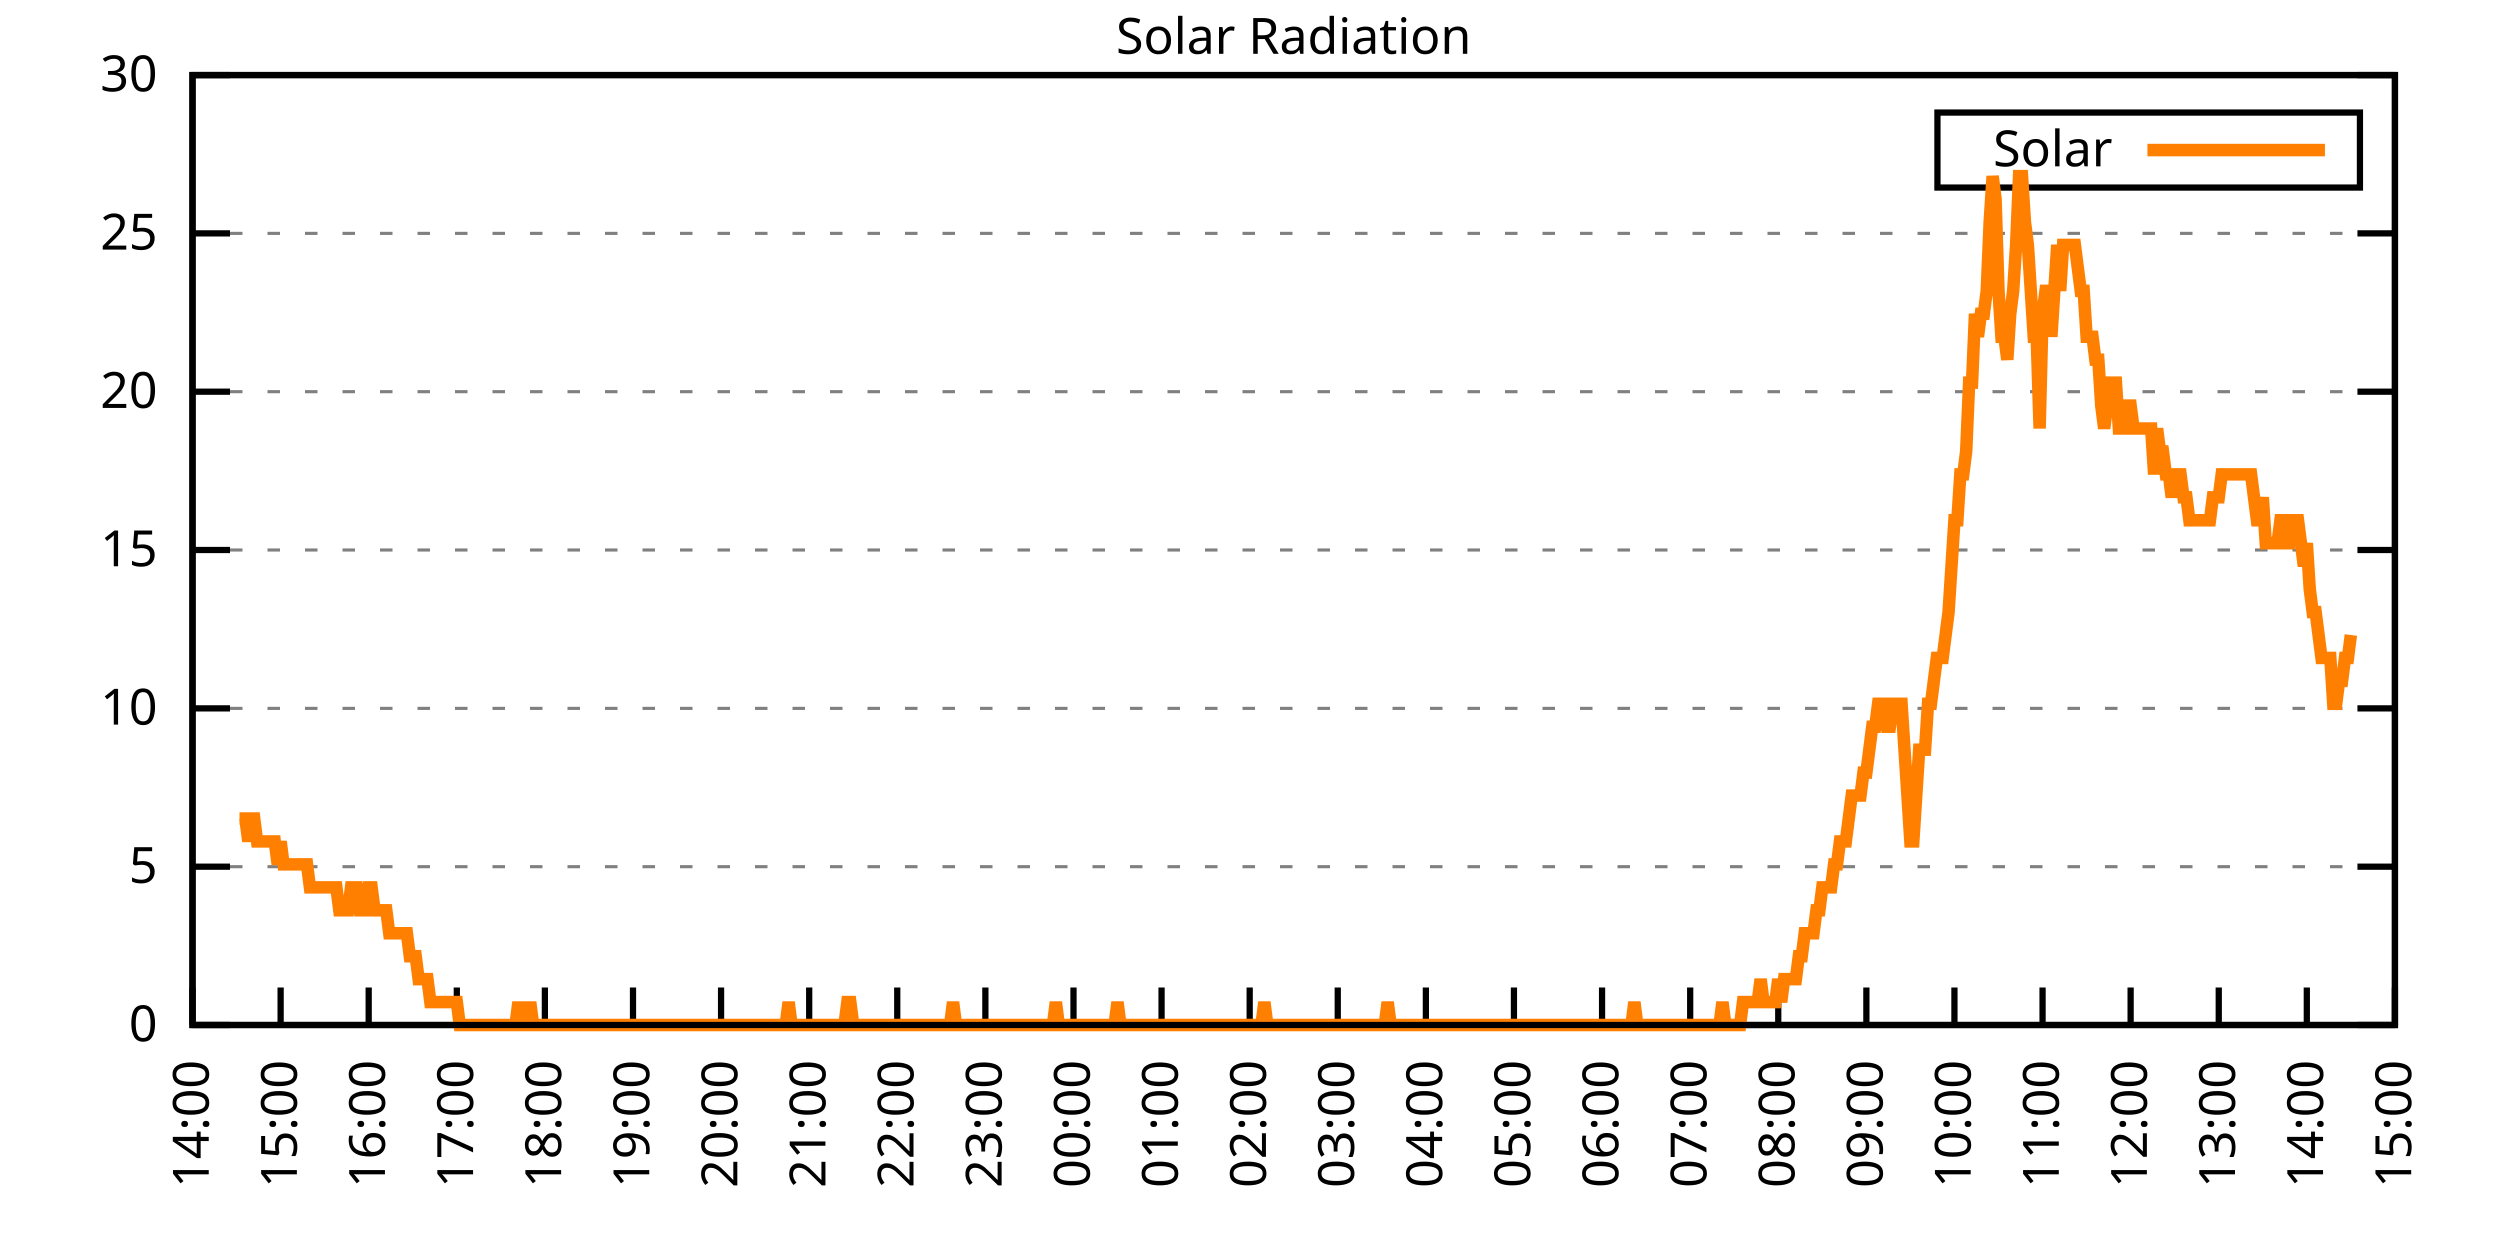
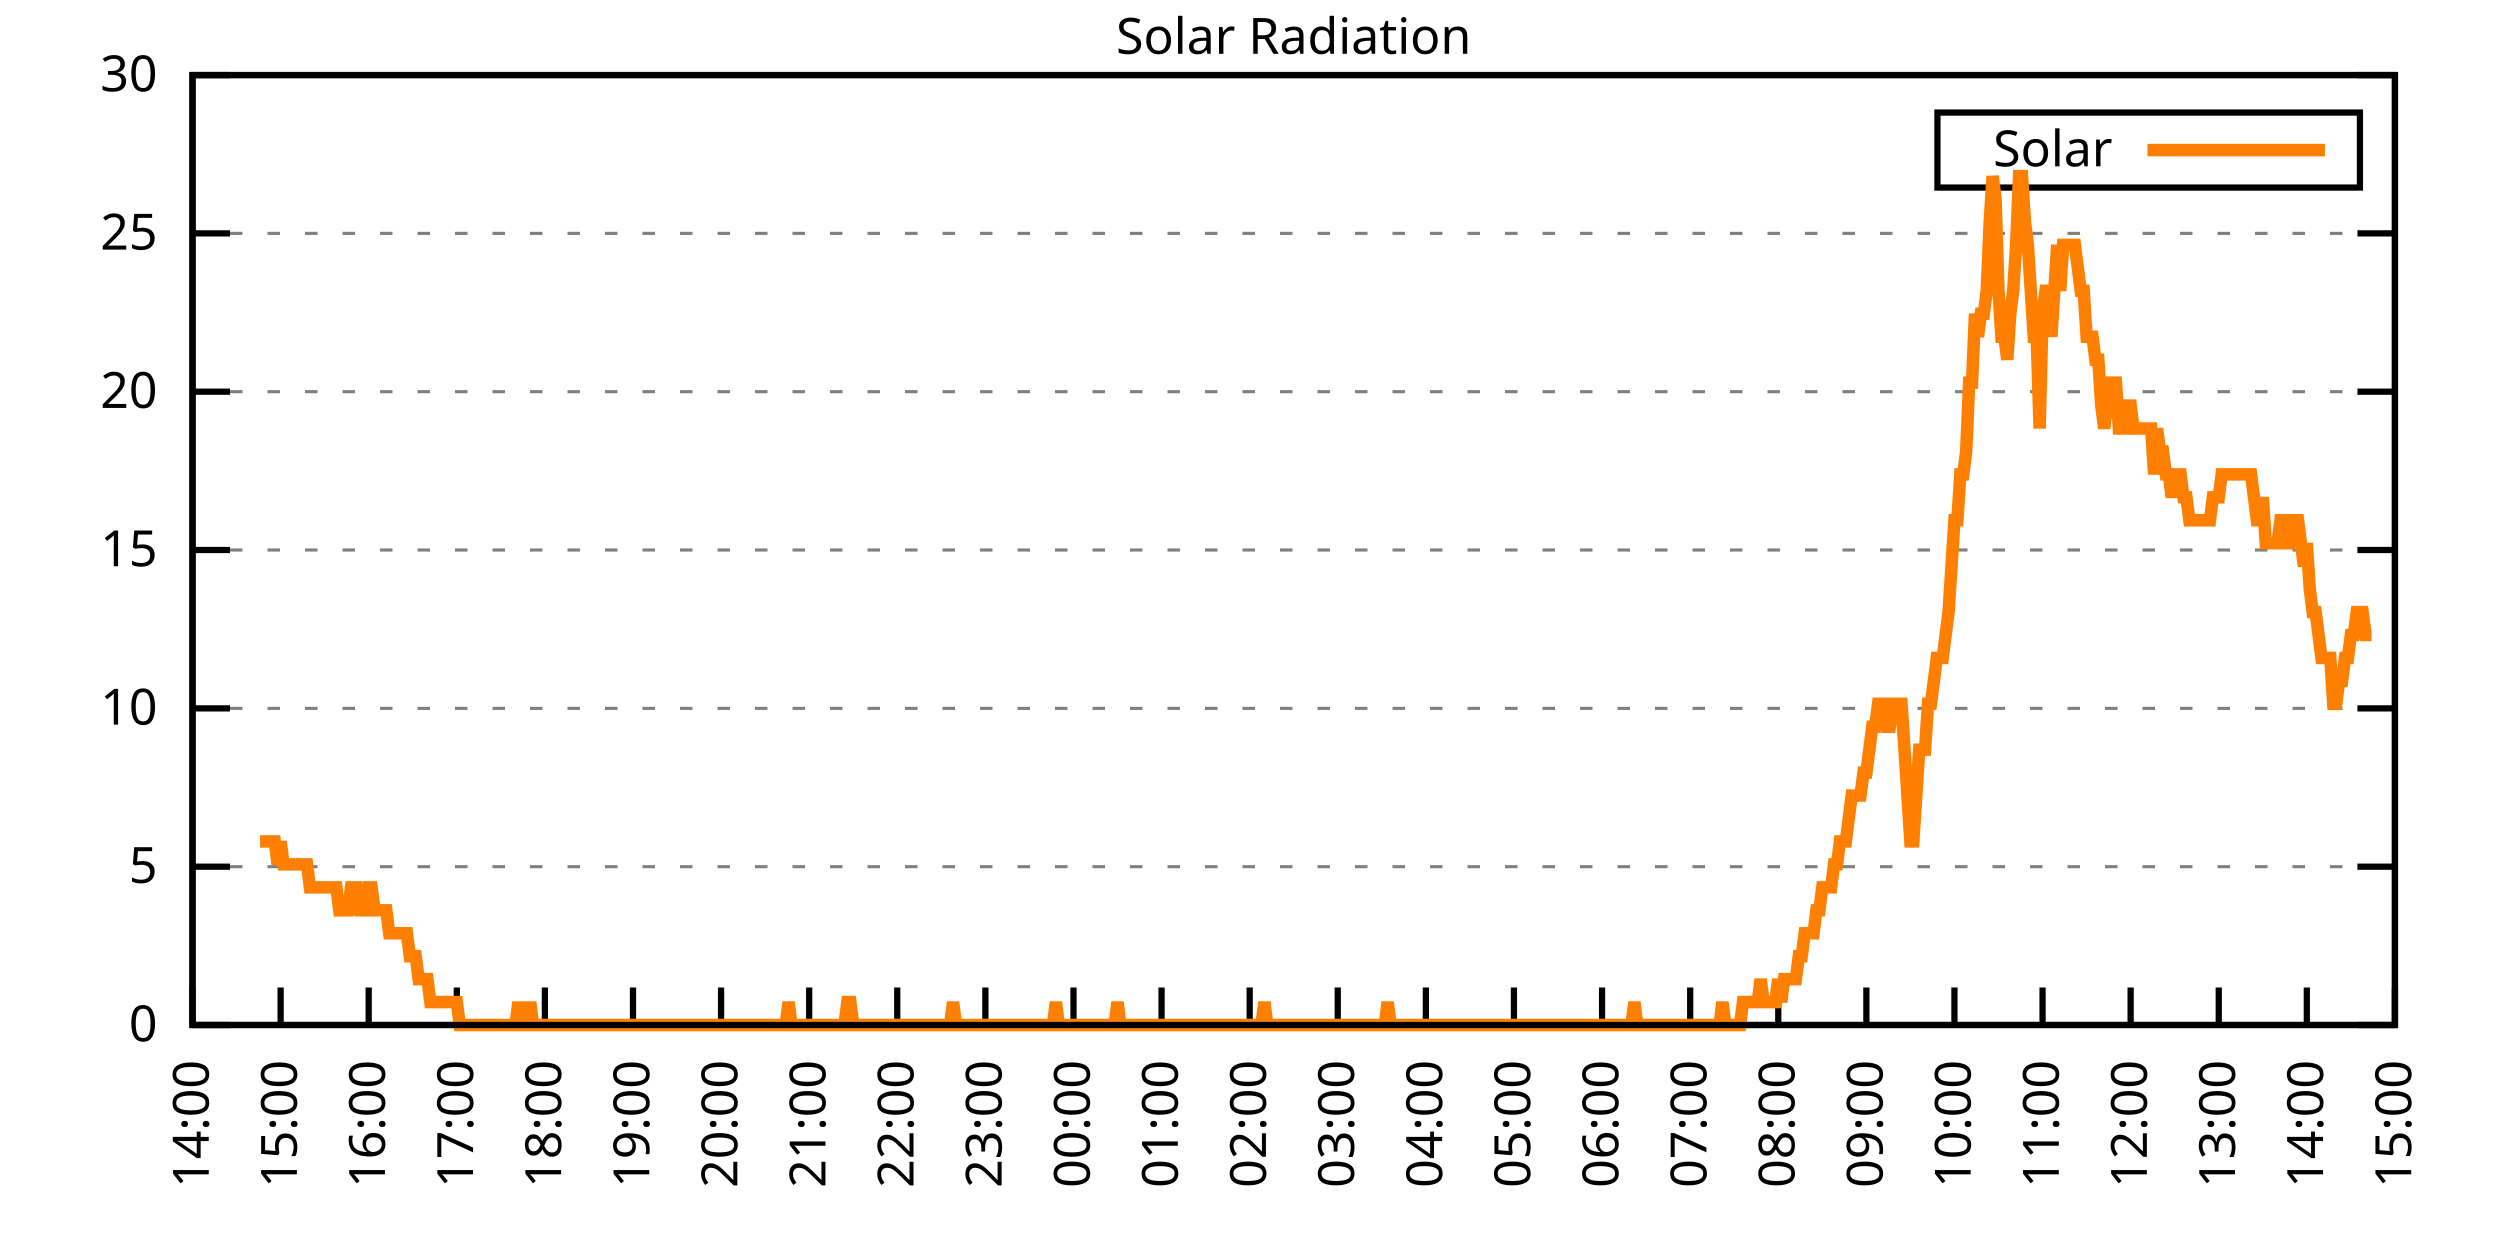
<svg xmlns="http://www.w3.org/2000/svg" xmlns:xlink="http://www.w3.org/1999/xlink" width="400" height="200" viewBox="0 0 400 200">
  <g id="gnuplot_canvas">
    <rect x="0" y="0" width="400" height="200" fill="none" />
    <defs>
      <circle id="gpDot" r="0.5" stroke-width="0.5" stroke="currentColor" />
      <path id="gpPt0" stroke-width="0.333" stroke="currentColor" d="M-1,0 h2 M0,-1 v2" />
      <path id="gpPt1" stroke-width="0.333" stroke="currentColor" d="M-1,-1 L1,1 M1,-1 L-1,1" />
      <path id="gpPt2" stroke-width="0.333" stroke="currentColor" d="M-1,0 L1,0 M0,-1 L0,1 M-1,-1 L1,1 M-1,1 L1,-1" />
      <rect id="gpPt3" stroke-width="0.333" stroke="currentColor" x="-1" y="-1" width="2" height="2" />
      <rect id="gpPt4" stroke-width="0.333" stroke="currentColor" fill="currentColor" x="-1" y="-1" width="2" height="2" />
      <circle id="gpPt5" stroke-width="0.333" stroke="currentColor" cx="0" cy="0" r="1" />
      <use xlink:href="#gpPt5" id="gpPt6" fill="currentColor" stroke="none" />
      <path id="gpPt7" stroke-width="0.333" stroke="currentColor" d="M0,-1.33 L-1.33,0.67 L1.33,0.67 z" />
      <use xlink:href="#gpPt7" id="gpPt8" fill="currentColor" stroke="none" />
      <use xlink:href="#gpPt7" id="gpPt9" stroke="currentColor" transform="rotate(180)" />
      <use xlink:href="#gpPt9" id="gpPt10" fill="currentColor" stroke="none" />
      <use xlink:href="#gpPt3" id="gpPt11" stroke="currentColor" transform="rotate(45)" />
      <use xlink:href="#gpPt11" id="gpPt12" fill="currentColor" stroke="none" />
      <path id="gpPt13" stroke-width="0.333" stroke="currentColor" d="M0,1.330 L1.265,0.411 L0.782,-1.067 L-0.782,-1.076 L-1.265,0.411 z" />
      <use xlink:href="#gpPt13" id="gpPt14" fill="currentColor" stroke="none" />
      <filter id="textbox" filterUnits="objectBoundingBox" x="0" y="0" height="1" width="1">
        <feFlood flood-color="white" flood-opacity="1" result="bgnd" />
        <feComposite in="SourceGraphic" in2="bgnd" operator="atop" />
      </filter>
      <filter id="greybox" filterUnits="objectBoundingBox" x="0" y="0" height="1" width="1">
        <feFlood flood-color="lightgrey" flood-opacity="1" result="grey" />
        <feComposite in="SourceGraphic" in2="grey" operator="atop" />
      </filter>
    </defs>
    <g fill="none" color="white" stroke="currentColor" stroke-width="1.00" stroke-linecap="butt" stroke-linejoin="miter">
</g>
    <g fill="none" color="black" stroke="currentColor" stroke-width="1.00" stroke-linecap="butt" stroke-linejoin="miter">
      <g stroke="none" shape-rendering="crispEdges">
        <polygon fill="rgb(255, 255, 255)" points="30.80,164.00 383.18,164.00 383.18,12.02 30.80,12.02 " />
      </g>
    </g>
    <g fill="none" color="black" stroke="currentColor" stroke-width="1.00" stroke-linecap="butt" stroke-linejoin="miter">
</g>
    <g fill="none" color="black" stroke="black" stroke-width="0.50" stroke-linecap="butt" stroke-linejoin="miter">
</g>
    <g fill="none" color="gray" stroke="currentColor" stroke-width="0.50" stroke-linecap="butt" stroke-linejoin="miter">
      <path stroke="gray" stroke-dasharray="2,4" class="gridline" d="M30.80,164.00 L383.19,164.00  " />
    </g>
    <g fill="none" color="gray" stroke="gray" stroke-width="1.00" stroke-linecap="butt" stroke-linejoin="miter">
</g>
    <g fill="none" color="black" stroke="currentColor" stroke-width="1.00" stroke-linecap="butt" stroke-linejoin="miter">
      <path stroke="black" d="M30.80,164.00 L36.80,164.00 M383.19,164.00 L377.19,164.00  " />
      <g transform="translate(25.20,166.60)" stroke="none" fill="black" font-family="Sans" font-size="8.00" text-anchor="end">
        <text>
          <tspan font-family="Sans"> 0</tspan>
        </text>
      </g>
    </g>
    <g fill="none" color="black" stroke="currentColor" stroke-width="1.00" stroke-linecap="butt" stroke-linejoin="miter">
</g>
    <g fill="none" color="black" stroke="black" stroke-width="0.50" stroke-linecap="butt" stroke-linejoin="miter">
</g>
    <g fill="none" color="gray" stroke="currentColor" stroke-width="0.50" stroke-linecap="butt" stroke-linejoin="miter">
      <path stroke="gray" stroke-dasharray="2,4" class="gridline" d="M30.80,138.67 L383.19,138.67  " />
    </g>
    <g fill="none" color="gray" stroke="gray" stroke-width="1.00" stroke-linecap="butt" stroke-linejoin="miter">
</g>
    <g fill="none" color="black" stroke="currentColor" stroke-width="1.00" stroke-linecap="butt" stroke-linejoin="miter">
      <path stroke="black" d="M30.80,138.67 L36.80,138.67 M383.19,138.67 L377.19,138.67  " />
      <g transform="translate(25.20,141.27)" stroke="none" fill="black" font-family="Sans" font-size="8.00" text-anchor="end">
        <text>
          <tspan font-family="Sans"> 5</tspan>
        </text>
      </g>
    </g>
    <g fill="none" color="black" stroke="currentColor" stroke-width="1.00" stroke-linecap="butt" stroke-linejoin="miter">
</g>
    <g fill="none" color="black" stroke="black" stroke-width="0.50" stroke-linecap="butt" stroke-linejoin="miter">
</g>
    <g fill="none" color="gray" stroke="currentColor" stroke-width="0.50" stroke-linecap="butt" stroke-linejoin="miter">
      <path stroke="gray" stroke-dasharray="2,4" class="gridline" d="M30.80,113.34 L383.19,113.34  " />
    </g>
    <g fill="none" color="gray" stroke="gray" stroke-width="1.00" stroke-linecap="butt" stroke-linejoin="miter">
</g>
    <g fill="none" color="black" stroke="currentColor" stroke-width="1.00" stroke-linecap="butt" stroke-linejoin="miter">
      <path stroke="black" d="M30.80,113.34 L36.80,113.34 M383.19,113.34 L377.19,113.34  " />
      <g transform="translate(25.20,115.94)" stroke="none" fill="black" font-family="Sans" font-size="8.00" text-anchor="end">
        <text>
          <tspan font-family="Sans"> 10</tspan>
        </text>
      </g>
    </g>
    <g fill="none" color="black" stroke="currentColor" stroke-width="1.00" stroke-linecap="butt" stroke-linejoin="miter">
</g>
    <g fill="none" color="black" stroke="black" stroke-width="0.50" stroke-linecap="butt" stroke-linejoin="miter">
</g>
    <g fill="none" color="gray" stroke="currentColor" stroke-width="0.50" stroke-linecap="butt" stroke-linejoin="miter">
      <path stroke="gray" stroke-dasharray="2,4" class="gridline" d="M30.80,88.00 L383.19,88.00  " />
    </g>
    <g fill="none" color="gray" stroke="gray" stroke-width="1.00" stroke-linecap="butt" stroke-linejoin="miter">
</g>
    <g fill="none" color="black" stroke="currentColor" stroke-width="1.00" stroke-linecap="butt" stroke-linejoin="miter">
      <path stroke="black" d="M30.80,88.00 L36.80,88.00 M383.19,88.00 L377.19,88.00  " />
      <g transform="translate(25.20,90.60)" stroke="none" fill="black" font-family="Sans" font-size="8.00" text-anchor="end">
        <text>
          <tspan font-family="Sans"> 15</tspan>
        </text>
      </g>
    </g>
    <g fill="none" color="black" stroke="currentColor" stroke-width="1.00" stroke-linecap="butt" stroke-linejoin="miter">
</g>
    <g fill="none" color="black" stroke="black" stroke-width="0.50" stroke-linecap="butt" stroke-linejoin="miter">
</g>
    <g fill="none" color="gray" stroke="currentColor" stroke-width="0.50" stroke-linecap="butt" stroke-linejoin="miter">
      <path stroke="gray" stroke-dasharray="2,4" class="gridline" d="M30.80,62.67 L383.19,62.67  " />
    </g>
    <g fill="none" color="gray" stroke="gray" stroke-width="1.00" stroke-linecap="butt" stroke-linejoin="miter">
</g>
    <g fill="none" color="black" stroke="currentColor" stroke-width="1.00" stroke-linecap="butt" stroke-linejoin="miter">
      <path stroke="black" d="M30.80,62.67 L36.80,62.67 M383.19,62.67 L377.19,62.67  " />
      <g transform="translate(25.20,65.27)" stroke="none" fill="black" font-family="Sans" font-size="8.00" text-anchor="end">
        <text>
          <tspan font-family="Sans"> 20</tspan>
        </text>
      </g>
    </g>
    <g fill="none" color="black" stroke="currentColor" stroke-width="1.00" stroke-linecap="butt" stroke-linejoin="miter">
</g>
    <g fill="none" color="black" stroke="black" stroke-width="0.50" stroke-linecap="butt" stroke-linejoin="miter">
</g>
    <g fill="none" color="gray" stroke="currentColor" stroke-width="0.50" stroke-linecap="butt" stroke-linejoin="miter">
      <path stroke="gray" stroke-dasharray="2,4" class="gridline" d="M30.80,37.34 L383.19,37.34  " />
    </g>
    <g fill="none" color="gray" stroke="gray" stroke-width="1.00" stroke-linecap="butt" stroke-linejoin="miter">
</g>
    <g fill="none" color="black" stroke="currentColor" stroke-width="1.00" stroke-linecap="butt" stroke-linejoin="miter">
      <path stroke="black" d="M30.80,37.34 L36.80,37.34 M383.19,37.34 L377.19,37.34  " />
      <g transform="translate(25.20,39.94)" stroke="none" fill="black" font-family="Sans" font-size="8.00" text-anchor="end">
        <text>
          <tspan font-family="Sans"> 25</tspan>
        </text>
      </g>
    </g>
    <g fill="none" color="black" stroke="currentColor" stroke-width="1.00" stroke-linecap="butt" stroke-linejoin="miter">
</g>
    <g fill="none" color="black" stroke="black" stroke-width="0.50" stroke-linecap="butt" stroke-linejoin="miter">
</g>
    <g fill="none" color="gray" stroke="currentColor" stroke-width="0.50" stroke-linecap="butt" stroke-linejoin="miter">
      <path stroke="gray" stroke-dasharray="2,4" class="gridline" d="M30.80,12.01 L383.19,12.01  " />
    </g>
    <g fill="none" color="gray" stroke="gray" stroke-width="1.00" stroke-linecap="butt" stroke-linejoin="miter">
</g>
    <g fill="none" color="black" stroke="currentColor" stroke-width="1.00" stroke-linecap="butt" stroke-linejoin="miter">
      <path stroke="black" d="M30.80,12.01 L36.80,12.01 M383.19,12.01 L377.19,12.01  " />
      <g transform="translate(25.20,14.61)" stroke="none" fill="black" font-family="Sans" font-size="8.00" text-anchor="end">
        <text>
          <tspan font-family="Sans"> 30</tspan>
        </text>
      </g>
    </g>
    <g fill="none" color="black" stroke="currentColor" stroke-width="1.00" stroke-linecap="butt" stroke-linejoin="miter">
      <path stroke="black" d="M30.80,164.00 L30.80,158.00  " />
      <g transform="translate(33.40,169.60) rotate(270.00)" stroke="none" fill="black" font-family="Sans" font-size="8.00" text-anchor="end">
        <text>
          <tspan font-family="Sans">14:00</tspan>
        </text>
      </g>
    </g>
    <g fill="none" color="black" stroke="currentColor" stroke-width="1.00" stroke-linecap="butt" stroke-linejoin="miter">
      <path stroke="black" d="M44.90,164.00 L44.90,158.00  " />
      <g transform="translate(47.50,169.60) rotate(270.00)" stroke="none" fill="black" font-family="Sans" font-size="8.00" text-anchor="end">
        <text>
          <tspan font-family="Sans">15:00</tspan>
        </text>
      </g>
    </g>
    <g fill="none" color="black" stroke="currentColor" stroke-width="1.00" stroke-linecap="butt" stroke-linejoin="miter">
      <path stroke="black" d="M58.99,164.00 L58.99,158.00  " />
      <g transform="translate(61.59,169.60) rotate(270.00)" stroke="none" fill="black" font-family="Sans" font-size="8.00" text-anchor="end">
        <text>
          <tspan font-family="Sans">16:00</tspan>
        </text>
      </g>
    </g>
    <g fill="none" color="black" stroke="currentColor" stroke-width="1.00" stroke-linecap="butt" stroke-linejoin="miter">
      <path stroke="black" d="M73.09,164.00 L73.09,158.00  " />
      <g transform="translate(75.69,169.60) rotate(270.00)" stroke="none" fill="black" font-family="Sans" font-size="8.00" text-anchor="end">
        <text>
          <tspan font-family="Sans">17:00</tspan>
        </text>
      </g>
    </g>
    <g fill="none" color="black" stroke="currentColor" stroke-width="1.00" stroke-linecap="butt" stroke-linejoin="miter">
      <path stroke="black" d="M87.18,164.00 L87.18,158.00  " />
      <g transform="translate(89.78,169.60) rotate(270.00)" stroke="none" fill="black" font-family="Sans" font-size="8.00" text-anchor="end">
        <text>
          <tspan font-family="Sans">18:00</tspan>
        </text>
      </g>
    </g>
    <g fill="none" color="black" stroke="currentColor" stroke-width="1.00" stroke-linecap="butt" stroke-linejoin="miter">
      <path stroke="black" d="M101.28,164.00 L101.28,158.00  " />
      <g transform="translate(103.88,169.60) rotate(270.00)" stroke="none" fill="black" font-family="Sans" font-size="8.00" text-anchor="end">
        <text>
          <tspan font-family="Sans">19:00</tspan>
        </text>
      </g>
    </g>
    <g fill="none" color="black" stroke="currentColor" stroke-width="1.00" stroke-linecap="butt" stroke-linejoin="miter">
      <path stroke="black" d="M115.37,164.00 L115.37,158.00  " />
      <g transform="translate(117.97,169.60) rotate(270.00)" stroke="none" fill="black" font-family="Sans" font-size="8.00" text-anchor="end">
        <text>
          <tspan font-family="Sans">20:00</tspan>
        </text>
      </g>
    </g>
    <g fill="none" color="black" stroke="currentColor" stroke-width="1.00" stroke-linecap="butt" stroke-linejoin="miter">
      <path stroke="black" d="M129.47,164.00 L129.47,158.00  " />
      <g transform="translate(132.07,169.60) rotate(270.00)" stroke="none" fill="black" font-family="Sans" font-size="8.00" text-anchor="end">
        <text>
          <tspan font-family="Sans">21:00</tspan>
        </text>
      </g>
    </g>
    <g fill="none" color="black" stroke="currentColor" stroke-width="1.00" stroke-linecap="butt" stroke-linejoin="miter">
      <path stroke="black" d="M143.56,164.00 L143.56,158.00  " />
      <g transform="translate(146.16,169.60) rotate(270.00)" stroke="none" fill="black" font-family="Sans" font-size="8.00" text-anchor="end">
        <text>
          <tspan font-family="Sans">22:00</tspan>
        </text>
      </g>
    </g>
    <g fill="none" color="black" stroke="currentColor" stroke-width="1.00" stroke-linecap="butt" stroke-linejoin="miter">
      <path stroke="black" d="M157.66,164.00 L157.66,158.00  " />
      <g transform="translate(160.26,169.60) rotate(270.00)" stroke="none" fill="black" font-family="Sans" font-size="8.00" text-anchor="end">
        <text>
          <tspan font-family="Sans">23:00</tspan>
        </text>
      </g>
    </g>
    <g fill="none" color="black" stroke="currentColor" stroke-width="1.00" stroke-linecap="butt" stroke-linejoin="miter">
      <path stroke="black" d="M171.76,164.00 L171.76,158.00  " />
      <g transform="translate(174.36,169.60) rotate(270.00)" stroke="none" fill="black" font-family="Sans" font-size="8.00" text-anchor="end">
        <text>
          <tspan font-family="Sans">00:00</tspan>
        </text>
      </g>
    </g>
    <g fill="none" color="black" stroke="currentColor" stroke-width="1.00" stroke-linecap="butt" stroke-linejoin="miter">
      <path stroke="black" d="M185.85,164.00 L185.85,158.00  " />
      <g transform="translate(188.45,169.60) rotate(270.00)" stroke="none" fill="black" font-family="Sans" font-size="8.00" text-anchor="end">
        <text>
          <tspan font-family="Sans">01:00</tspan>
        </text>
      </g>
    </g>
    <g fill="none" color="black" stroke="currentColor" stroke-width="1.00" stroke-linecap="butt" stroke-linejoin="miter">
      <path stroke="black" d="M199.95,164.00 L199.95,158.00  " />
      <g transform="translate(202.55,169.60) rotate(270.00)" stroke="none" fill="black" font-family="Sans" font-size="8.00" text-anchor="end">
        <text>
          <tspan font-family="Sans">02:00</tspan>
        </text>
      </g>
    </g>
    <g fill="none" color="black" stroke="currentColor" stroke-width="1.00" stroke-linecap="butt" stroke-linejoin="miter">
      <path stroke="black" d="M214.04,164.00 L214.04,158.00  " />
      <g transform="translate(216.64,169.60) rotate(270.00)" stroke="none" fill="black" font-family="Sans" font-size="8.00" text-anchor="end">
        <text>
          <tspan font-family="Sans">03:00</tspan>
        </text>
      </g>
    </g>
    <g fill="none" color="black" stroke="currentColor" stroke-width="1.00" stroke-linecap="butt" stroke-linejoin="miter">
      <path stroke="black" d="M228.14,164.00 L228.14,158.00  " />
      <g transform="translate(230.74,169.60) rotate(270.00)" stroke="none" fill="black" font-family="Sans" font-size="8.00" text-anchor="end">
        <text>
          <tspan font-family="Sans">04:00</tspan>
        </text>
      </g>
    </g>
    <g fill="none" color="black" stroke="currentColor" stroke-width="1.00" stroke-linecap="butt" stroke-linejoin="miter">
      <path stroke="black" d="M242.23,164.00 L242.23,158.00  " />
      <g transform="translate(244.83,169.60) rotate(270.00)" stroke="none" fill="black" font-family="Sans" font-size="8.00" text-anchor="end">
        <text>
          <tspan font-family="Sans">05:00</tspan>
        </text>
      </g>
    </g>
    <g fill="none" color="black" stroke="currentColor" stroke-width="1.00" stroke-linecap="butt" stroke-linejoin="miter">
      <path stroke="black" d="M256.33,164.00 L256.33,158.00  " />
      <g transform="translate(258.93,169.60) rotate(270.00)" stroke="none" fill="black" font-family="Sans" font-size="8.00" text-anchor="end">
        <text>
          <tspan font-family="Sans">06:00</tspan>
        </text>
      </g>
    </g>
    <g fill="none" color="black" stroke="currentColor" stroke-width="1.00" stroke-linecap="butt" stroke-linejoin="miter">
      <path stroke="black" d="M270.43,164.00 L270.43,158.00  " />
      <g transform="translate(273.03,169.60) rotate(270.00)" stroke="none" fill="black" font-family="Sans" font-size="8.00" text-anchor="end">
        <text>
          <tspan font-family="Sans">07:00</tspan>
        </text>
      </g>
    </g>
    <g fill="none" color="black" stroke="currentColor" stroke-width="1.00" stroke-linecap="butt" stroke-linejoin="miter">
      <path stroke="black" d="M284.52,164.00 L284.52,158.00  " />
      <g transform="translate(287.12,169.60) rotate(270.00)" stroke="none" fill="black" font-family="Sans" font-size="8.00" text-anchor="end">
        <text>
          <tspan font-family="Sans">08:00</tspan>
        </text>
      </g>
    </g>
    <g fill="none" color="black" stroke="currentColor" stroke-width="1.00" stroke-linecap="butt" stroke-linejoin="miter">
      <path stroke="black" d="M298.62,164.00 L298.62,158.00  " />
      <g transform="translate(301.22,169.60) rotate(270.00)" stroke="none" fill="black" font-family="Sans" font-size="8.00" text-anchor="end">
        <text>
          <tspan font-family="Sans">09:00</tspan>
        </text>
      </g>
    </g>
    <g fill="none" color="black" stroke="currentColor" stroke-width="1.00" stroke-linecap="butt" stroke-linejoin="miter">
      <path stroke="black" d="M312.71,164.00 L312.71,158.00  " />
      <g transform="translate(315.31,169.60) rotate(270.00)" stroke="none" fill="black" font-family="Sans" font-size="8.00" text-anchor="end">
        <text>
          <tspan font-family="Sans">10:00</tspan>
        </text>
      </g>
    </g>
    <g fill="none" color="black" stroke="currentColor" stroke-width="1.00" stroke-linecap="butt" stroke-linejoin="miter">
      <path stroke="black" d="M326.81,164.00 L326.81,158.00  " />
      <g transform="translate(329.41,169.60) rotate(270.00)" stroke="none" fill="black" font-family="Sans" font-size="8.00" text-anchor="end">
        <text>
          <tspan font-family="Sans">11:00</tspan>
        </text>
      </g>
    </g>
    <g fill="none" color="black" stroke="currentColor" stroke-width="1.00" stroke-linecap="butt" stroke-linejoin="miter">
      <path stroke="black" d="M340.90,164.00 L340.90,158.00  " />
      <g transform="translate(343.50,169.60) rotate(270.00)" stroke="none" fill="black" font-family="Sans" font-size="8.00" text-anchor="end">
        <text>
          <tspan font-family="Sans">12:00</tspan>
        </text>
      </g>
    </g>
    <g fill="none" color="black" stroke="currentColor" stroke-width="1.00" stroke-linecap="butt" stroke-linejoin="miter">
      <path stroke="black" d="M355.00,164.00 L355.00,158.00  " />
      <g transform="translate(357.60,169.60) rotate(270.00)" stroke="none" fill="black" font-family="Sans" font-size="8.00" text-anchor="end">
        <text>
          <tspan font-family="Sans">13:00</tspan>
        </text>
      </g>
    </g>
    <g fill="none" color="black" stroke="currentColor" stroke-width="1.00" stroke-linecap="butt" stroke-linejoin="miter">
      <path stroke="black" d="M369.09,164.00 L369.09,158.00  " />
      <g transform="translate(371.69,169.60) rotate(270.00)" stroke="none" fill="black" font-family="Sans" font-size="8.00" text-anchor="end">
        <text>
          <tspan font-family="Sans">14:00</tspan>
        </text>
      </g>
    </g>
    <g fill="none" color="black" stroke="currentColor" stroke-width="1.00" stroke-linecap="butt" stroke-linejoin="miter">
      <path stroke="black" d="M383.19,164.00 L383.19,158.00  " />
      <g transform="translate(385.79,169.60) rotate(270.00)" stroke="none" fill="black" font-family="Sans" font-size="8.00" text-anchor="end">
        <text>
          <tspan font-family="Sans">15:00</tspan>
        </text>
      </g>
    </g>
    <g fill="none" color="black" stroke="currentColor" stroke-width="1.00" stroke-linecap="butt" stroke-linejoin="miter">
</g>
    <g fill="none" color="black" stroke="currentColor" stroke-width="1.00" stroke-linecap="butt" stroke-linejoin="miter">
      <path stroke="black" d="M30.80,12.01 L30.80,164.00 L383.19,164.00 L383.19,12.01 L30.80,12.01 Z  " />
    </g>
    <g fill="none" color="black" stroke="currentColor" stroke-width="1.00" stroke-linecap="butt" stroke-linejoin="miter">
</g>
    <g fill="none" color="black" stroke="currentColor" stroke-width="1.00" stroke-linecap="butt" stroke-linejoin="miter">
      <path stroke="black" d="M309.99,30.01 L309.99,18.01 L377.59,18.01 L377.59,30.01 L309.99,30.01 Z  " />
    </g>
    <g id="Solar_Radiation_plot_1">
      <g fill="none" color="white" stroke="black" stroke-width="2.00" stroke-linecap="butt" stroke-linejoin="miter">
</g>
      <g fill="none" color="black" stroke="currentColor" stroke-width="2.00" stroke-linecap="butt" stroke-linejoin="miter">
        <g transform="translate(337.99,26.61)" stroke="none" fill="black" font-family="Sans" font-size="8.00" text-anchor="end">
          <text>
            <tspan font-family="Sans">Solar</tspan>
          </text>
        </g>
      </g>
      <g fill="none" color="black" stroke="currentColor" stroke-width="2.00" stroke-linecap="butt" stroke-linejoin="miter">
-         <path stroke="rgb(255, 127,   0)" d="M343.59,24.01 L371.99,24.01 M38.32,130.96 L38.79,130.96 L39.26,130.96 L39.73,134.63 L40.20,130.96 L40.67,130.96   L41.14,134.63 L41.61,134.63 L42.08,134.63 L42.55,134.63 L43.02,134.63 L43.49,134.63 L43.96,134.63 L44.43,138.30   L44.90,134.63 L45.37,138.30 L45.84,138.30 L46.31,138.30 L46.78,138.30 L47.24,138.30 L47.71,138.30 L48.18,138.30   L48.65,138.30 L49.12,138.30 L49.59,141.98 L50.06,141.98 L50.53,141.98 L51.00,141.98 L51.47,141.98 L51.94,141.98   L52.41,141.98 L52.88,141.98 L53.35,141.98 L53.82,141.98 L54.29,145.65 L54.76,145.65 L55.23,145.65 L55.70,145.65   L56.17,141.98 L56.64,141.98 L57.11,141.98 L57.58,145.65 L58.05,145.65 L58.52,145.65 L58.99,141.98 L59.46,141.98   L59.93,145.65 L60.40,145.65 L60.87,145.65 L61.34,145.65 L61.81,145.65 L62.28,149.32 L62.75,149.32 L63.22,149.32   L63.69,149.32 L64.16,149.32 L64.63,149.32 L65.10,149.32 L65.57,152.99 L66.04,152.99 L66.51,152.99 L66.98,156.66   L67.45,156.66 L67.92,156.66 L68.39,156.66 L68.86,160.33 L69.33,160.33 L69.80,160.33 L70.27,160.33 L70.74,160.33   L71.21,160.33 L71.68,160.33 L72.15,160.33 L72.62,160.33 L73.09,160.33 L73.56,164.00 L74.03,164.00 L74.50,164.00   L74.97,164.00 L75.44,164.00 L75.91,164.00 L76.38,164.00 L76.85,164.00 L77.32,164.00 L77.79,164.00 L78.26,164.00   L78.73,164.00 L79.19,164.00 L79.66,164.00 L80.13,164.00 L80.60,164.00 L81.07,164.00 L81.54,164.00 L82.01,164.00   L82.48,164.00 L82.95,160.33 L83.42,164.00 L83.89,164.00 L84.36,164.00 L84.83,160.33 L85.30,164.00 L85.77,164.00   L86.24,164.00 L86.71,164.00 L87.18,164.00 L87.65,164.00 L88.12,164.00 L88.59,164.00 L89.06,164.00 L89.53,164.00   L90.00,164.00 L90.47,164.00 L90.94,164.00 L91.41,164.00 L91.88,164.00 L92.35,164.00 L92.82,164.00 L93.29,164.00   L93.76,164.00 L94.23,164.00 L94.70,164.00 L95.17,164.00 L95.64,164.00 L96.11,164.00 L96.58,164.00 L97.05,164.00   L97.52,164.00 L97.99,164.00 L98.46,164.00 L98.93,164.00 L99.40,164.00 L99.87,164.00 L100.34,164.00 L100.81,164.00   L101.28,164.00 L101.75,164.00 L102.22,164.00 L102.69,164.00 L103.16,164.00 L103.63,164.00 L104.10,164.00 L104.57,164.00   L105.04,164.00 L105.51,164.00 L105.98,164.00 L106.45,164.00 L106.92,164.00 L107.39,164.00 L107.86,164.00 L108.33,164.00   L108.80,164.00 L109.27,164.00 L109.74,164.00 L110.21,164.00 L110.68,164.00 L111.14,164.00 L111.61,164.00 L112.08,164.00   L112.55,164.00 L113.02,164.00 L113.49,164.00 L113.96,164.00 L114.43,164.00 L114.90,164.00 L115.37,164.00 L115.84,164.00   L116.31,164.00 L116.78,164.00 L117.25,164.00 L117.72,164.00 L118.19,164.00 L118.66,164.00 L119.13,164.00 L119.60,164.00   L120.07,164.00 L120.54,164.00 L121.01,164.00 L121.48,164.00 L121.95,164.00 L122.42,164.00 L122.89,164.00 L123.36,164.00   L123.83,164.00 L124.30,164.00 L124.77,164.00 L125.24,164.00 L125.71,164.00 L126.18,160.33 L126.65,164.00 L127.12,164.00   L127.59,164.00 L128.06,164.00 L128.53,164.00 L129.00,164.00 L129.47,164.00 L129.94,164.00 L130.41,164.00 L130.88,164.00   L131.35,164.00 L131.82,164.00 L132.29,164.00 L132.76,164.00 L133.23,164.00 L133.70,164.00 L134.17,164.00 L134.64,164.00   L135.11,164.00 L135.58,160.33 L136.05,160.33 L136.52,164.00 L136.99,164.00 L137.46,164.00 L137.93,164.00 L138.40,164.00   L138.87,164.00 L139.34,164.00 L139.81,164.00 L140.28,164.00 L140.75,164.00 L141.22,164.00 L141.69,164.00 L142.16,164.00   L142.63,164.00 L143.09,164.00 L143.56,164.00 L144.03,164.00 L144.50,164.00 L144.97,164.00 L145.44,164.00 L145.91,164.00   L146.38,164.00 L146.85,164.00 L147.32,164.00 L147.79,164.00 L148.26,164.00 L148.73,164.00 L149.20,164.00 L149.67,164.00   L150.14,164.00 L150.61,164.00 L151.08,164.00 L151.55,164.00 L152.02,164.00 L152.49,160.33 L152.96,164.00 L153.43,164.00   L153.90,164.00 L154.37,164.00 L154.84,164.00 L155.31,164.00 L155.78,164.00 L156.25,164.00 L156.72,164.00 L157.19,164.00   L157.66,164.00 L158.13,164.00 L158.60,164.00 L159.07,164.00 L159.54,164.00 L160.01,164.00 L160.48,164.00 L160.95,164.00   L161.42,164.00 L161.89,164.00 L162.36,164.00 L162.83,164.00 L163.30,164.00 L163.77,164.00 L164.24,164.00 L164.71,164.00   L165.18,164.00 L165.65,164.00 L166.12,164.00 L166.59,164.00 L167.06,164.00 L167.53,164.00 L168.00,164.00 L168.47,164.00   L168.94,160.33 L169.41,164.00 L169.88,164.00 L170.35,164.00 L170.82,164.00 L171.29,164.00 L171.76,164.00 L172.23,164.00   L172.70,164.00 L173.17,164.00 L173.64,164.00 L174.11,164.00 L174.58,164.00 L175.04,164.00 L175.51,164.00 L175.98,164.00   L176.45,164.00 L176.92,164.00 L177.39,164.00 L177.86,164.00 L178.33,164.00 L178.80,160.33 L179.27,164.00 L179.74,164.00   L180.21,164.00 L180.68,164.00 L181.15,164.00 L181.62,164.00 L182.09,164.00 L182.56,164.00 L183.03,164.00 L183.50,164.00   L183.97,164.00 L184.44,164.00 L184.91,164.00 L185.38,164.00 L185.85,164.00 L186.32,164.00 L186.79,164.00 L187.26,164.00   L187.73,164.00 L188.20,164.00 L188.67,164.00 L189.14,164.00 L189.61,164.00 L190.08,164.00 L190.55,164.00 L191.02,164.00   L191.49,164.00 L191.96,164.00 L192.43,164.00 L192.90,164.00 L193.37,164.00 L193.84,164.00 L194.31,164.00 L194.78,164.00   L195.25,164.00 L195.72,164.00 L196.19,164.00 L196.66,164.00 L197.13,164.00 L197.60,164.00 L198.07,164.00 L198.54,164.00   L199.01,164.00 L199.48,164.00 L199.95,164.00 L200.42,164.00 L200.89,164.00 L201.36,164.00 L201.83,164.00 L202.30,160.33   L202.77,164.00 L203.24,164.00 L203.71,164.00 L204.18,164.00 L204.65,164.00 L205.12,164.00 L205.59,164.00 L206.06,164.00   L206.53,164.00 L207.00,164.00 L207.46,164.00 L207.93,164.00 L208.40,164.00 L208.87,164.00 L209.34,164.00 L209.81,164.00   L210.28,164.00 L210.75,164.00 L211.22,164.00 L211.69,164.00 L212.16,164.00 L212.63,164.00 L213.10,164.00 L213.57,164.00   L214.04,164.00 L214.51,164.00 L214.98,164.00 L215.45,164.00 L215.92,164.00 L216.39,164.00 L216.86,164.00 L217.33,164.00   L217.80,164.00 L218.27,164.00 L218.74,164.00 L219.21,164.00 L219.68,164.00 L220.15,164.00 L220.62,164.00 L221.09,164.00   L221.56,164.00 L222.03,160.33 L222.50,164.00 L222.97,164.00 L223.44,164.00 L223.91,164.00 L224.38,164.00 L224.85,164.00   L225.32,164.00 L225.79,164.00 L226.26,164.00 L226.73,164.00 L227.20,164.00 L227.67,164.00 L228.14,164.00 L228.61,164.00   L229.08,164.00 L229.55,164.00 L230.02,164.00 L230.49,164.00 L230.96,164.00 L231.43,164.00 L231.90,164.00 L232.37,164.00   L232.84,164.00 L233.31,164.00 L233.78,164.00 L234.25,164.00 L234.72,164.00 L235.19,164.00 L235.66,164.00 L236.13,164.00   L236.60,164.00 L237.07,164.00 L237.54,164.00 L238.01,164.00 L238.48,164.00 L238.95,164.00 L239.41,164.00 L239.88,164.00   L240.35,164.00 L240.82,164.00 L241.29,164.00 L241.76,164.00 L242.23,164.00 L242.70,164.00 L243.17,164.00 L243.64,164.00   L244.11,164.00 L244.58,164.00 L245.05,164.00 L245.52,164.00 L245.99,164.00 L246.46,164.00 L246.93,164.00 L247.40,164.00   L247.87,164.00 L248.34,164.00 L248.81,164.00 L249.28,164.00 L249.75,164.00 L250.22,164.00 L250.69,164.00 L251.16,164.00   L251.63,164.00 L252.10,164.00 L252.57,164.00 L253.04,164.00 L253.51,164.00 L253.98,164.00 L254.45,164.00 L254.92,164.00   L255.39,164.00 L255.86,164.00 L256.33,164.00 L256.80,164.00 L257.27,164.00 L257.74,164.00 L258.21,164.00 L258.68,164.00   L259.15,164.00 L259.62,164.00 L260.09,164.00 L260.56,164.00 L261.03,164.00 L261.50,160.33 L261.97,164.00 L262.44,164.00   L262.91,164.00 L263.38,164.00 L263.85,164.00 L264.32,164.00 L264.79,164.00 L265.26,164.00 L265.73,164.00 L266.20,164.00   L266.67,164.00 L267.14,164.00 L267.61,164.00 L268.08,164.00 L268.55,164.00 L269.02,164.00 L269.49,164.00 L269.96,164.00   L270.43,164.00 L270.90,164.00 L271.36,164.00 L271.83,164.00 L272.30,164.00 L272.77,164.00 L273.24,164.00 L273.71,164.00   L274.18,164.00 L274.65,164.00 L275.12,164.00 L275.59,160.33 L276.06,164.00 L276.53,164.00 L277.00,164.00 L277.47,164.00   L277.94,164.00 L278.41,164.00 L278.88,160.33 L279.35,160.33 L279.82,160.33 L280.29,160.33 L280.76,160.33 L281.23,160.33   L281.70,156.66 L282.17,160.33 L282.64,160.33 L283.11,160.33 L283.58,160.33 L284.05,160.33 L284.52,156.66 L284.99,160.33   L285.46,156.66 L285.93,156.66 L286.40,156.66 L286.87,156.66 L287.34,156.66 L287.81,152.99 L288.28,152.99 L288.75,149.32   L289.22,149.32 L289.69,149.32 L290.16,149.32 L290.63,145.65 L291.10,145.65 L291.57,141.98 L292.04,141.98 L292.51,141.98   L292.98,141.98 L293.45,138.30 L293.92,138.30 L294.39,134.63 L294.86,134.63 L295.33,134.63 L295.80,130.96 L296.27,127.29   L296.74,127.29 L297.21,127.29 L297.68,127.29 L298.15,123.62 L298.62,123.62 L299.09,119.95 L299.56,116.28 L300.03,116.28   L300.50,112.61 L300.97,112.61 L301.44,112.61 L301.91,116.28 L302.38,116.28 L302.85,112.61 L303.31,112.61 L303.78,112.61   L304.25,112.61 L304.72,119.95 L305.19,127.29 L305.66,134.63 L306.13,134.63 L306.60,127.29 L307.07,119.95 L307.54,119.95   L308.01,119.95 L308.48,112.61 L308.95,112.61 L309.42,108.94 L309.89,105.27 L310.36,105.27 L310.83,105.27 L311.30,101.60   L311.77,97.93 L312.24,90.59 L312.71,83.24 L313.18,83.24 L313.65,75.90 L314.12,75.90 L314.59,72.23 L315.06,61.22   L315.53,61.22 L316.00,50.21 L316.47,53.88 L316.94,50.21 L317.41,50.21 L317.88,46.54 L318.35,35.52 L318.82,28.18   L319.29,31.85 L319.76,46.54 L320.23,53.88 L320.70,53.88 L321.17,57.55 L321.64,50.21 L322.11,46.54 L322.58,39.19   L323.05,28.18 L323.52,28.18 L323.99,35.52 L324.46,39.19 L324.93,46.54 L325.40,53.88 L325.87,53.88 L326.34,68.56   L326.81,50.21 L327.28,46.54 L327.75,46.54 L328.22,53.88 L328.69,46.54 L329.16,39.19 L329.63,46.54 L330.10,39.19   L330.57,39.19 L331.04,39.19 L331.51,39.19 L331.98,39.19 L332.45,42.87 L332.92,46.54 L333.39,46.54 L333.86,53.88   L334.33,53.88 L334.80,53.88 L335.26,57.55 L335.73,57.55 L336.20,64.89 L336.67,68.56 L337.14,64.89 L337.61,61.22   L338.08,61.22 L338.55,61.22 L339.02,68.56 L339.49,68.56 L339.96,68.56 L340.43,64.89 L340.90,64.89 L341.37,68.56   L341.84,68.56 L342.31,68.56 L342.78,68.56 L343.25,68.56 L343.72,68.56 L344.19,68.56 L344.66,75.90 L345.13,68.56   L345.60,72.23 L346.07,72.23 L346.54,75.90 L347.01,75.90 L347.48,79.57 L347.95,75.90 L348.42,75.90 L348.89,75.90   L349.36,79.57 L349.83,79.57 L350.30,83.24 L350.77,83.24 L351.24,83.24 L351.71,83.24 L352.18,83.24 L352.65,83.24   L353.12,83.24 L353.59,83.24 L354.06,79.57 L354.53,79.57 L355.00,79.57 L355.47,75.90 L355.94,75.90 L356.41,75.90   L356.88,75.90 L357.35,75.90 L357.82,75.90 L358.29,75.90 L358.76,75.90 L359.23,75.90 L359.70,75.90 L360.17,75.90   L360.64,79.57 L361.11,83.24 L361.58,83.24 L362.05,79.57 L362.52,86.91 L362.99,86.91 L363.46,86.91 L363.93,86.91   L364.40,86.91 L364.87,83.24 L365.34,83.24 L365.81,86.91 L366.28,86.91 L366.75,83.24 L367.21,83.24 L367.68,83.24   L368.15,86.91 L368.62,90.59 L369.09,86.91 L369.56,94.26 L370.03,97.93 L370.50,97.93 L370.97,101.60 L371.44,105.27   L371.91,105.27 L372.38,105.27 L372.85,105.27 L373.32,112.61 L373.79,112.61 L374.26,108.94 L374.73,108.94 L375.20,105.27   L375.67,105.27 L376.14,101.60  " />
+         <path stroke="rgb(255, 127,   0)" d="M343.59,24.01 L371.99,24.01 M41.61,134.63 L42.08,134.63 L42.55,134.63 L43.02,134.63 L43.49,134.63 L43.96,134.63   L44.43,138.30 L44.90,134.63 L45.37,138.30 L45.84,138.30 L46.31,138.30 L46.78,138.30 L47.24,138.30 L47.71,138.30   L48.18,138.30 L48.65,138.30 L49.12,138.30 L49.59,141.98 L50.06,141.98 L50.53,141.98 L51.00,141.98 L51.47,141.98   L51.94,141.98 L52.41,141.98 L52.88,141.98 L53.35,141.98 L53.82,141.98 L54.29,145.65 L54.76,145.65 L55.23,145.65   L55.70,145.65 L56.17,141.98 L56.64,141.98 L57.11,141.98 L57.58,145.65 L58.05,145.65 L58.52,145.65 L58.99,141.98   L59.46,141.98 L59.93,145.65 L60.40,145.65 L60.87,145.65 L61.34,145.65 L61.81,145.65 L62.28,149.32 L62.75,149.32   L63.22,149.32 L63.69,149.32 L64.16,149.32 L64.63,149.32 L65.10,149.32 L65.57,152.99 L66.04,152.99 L66.51,152.99   L66.98,156.66 L67.45,156.66 L67.92,156.66 L68.39,156.66 L68.86,160.33 L69.33,160.33 L69.80,160.33 L70.27,160.33   L70.74,160.33 L71.21,160.33 L71.68,160.33 L72.15,160.33 L72.62,160.33 L73.09,160.33 L73.56,164.00 L74.03,164.00   L74.50,164.00 L74.97,164.00 L75.44,164.00 L75.91,164.00 L76.38,164.00 L76.85,164.00 L77.32,164.00 L77.79,164.00   L78.26,164.00 L78.73,164.00 L79.19,164.00 L79.66,164.00 L80.13,164.00 L80.60,164.00 L81.07,164.00 L81.54,164.00   L82.01,164.00 L82.48,164.00 L82.95,160.33 L83.42,164.00 L83.89,164.00 L84.36,164.00 L84.83,160.33 L85.30,164.00   L85.77,164.00 L86.24,164.00 L86.71,164.00 L87.18,164.00 L87.65,164.00 L88.12,164.00 L88.59,164.00 L89.06,164.00   L89.53,164.00 L90.00,164.00 L90.47,164.00 L90.94,164.00 L91.41,164.00 L91.88,164.00 L92.35,164.00 L92.82,164.00   L93.29,164.00 L93.76,164.00 L94.23,164.00 L94.70,164.00 L95.17,164.00 L95.64,164.00 L96.11,164.00 L96.58,164.00   L97.05,164.00 L97.52,164.00 L97.99,164.00 L98.46,164.00 L98.93,164.00 L99.40,164.00 L99.87,164.00 L100.34,164.00   L100.81,164.00 L101.28,164.00 L101.75,164.00 L102.22,164.00 L102.69,164.00 L103.16,164.00 L103.63,164.00 L104.10,164.00   L104.57,164.00 L105.04,164.00 L105.51,164.00 L105.98,164.00 L106.45,164.00 L106.92,164.00 L107.39,164.00 L107.86,164.00   L108.33,164.00 L108.80,164.00 L109.27,164.00 L109.74,164.00 L110.21,164.00 L110.68,164.00 L111.14,164.00 L111.61,164.00   L112.08,164.00 L112.55,164.00 L113.02,164.00 L113.49,164.00 L113.96,164.00 L114.43,164.00 L114.90,164.00 L115.37,164.00   L115.84,164.00 L116.31,164.00 L116.78,164.00 L117.25,164.00 L117.72,164.00 L118.19,164.00 L118.66,164.00 L119.13,164.00   L119.60,164.00 L120.07,164.00 L120.54,164.00 L121.01,164.00 L121.48,164.00 L121.95,164.00 L122.42,164.00 L122.89,164.00   L123.36,164.00 L123.83,164.00 L124.30,164.00 L124.77,164.00 L125.24,164.00 L125.71,164.00 L126.18,160.33 L126.65,164.00   L127.12,164.00 L127.59,164.00 L128.06,164.00 L128.53,164.00 L129.00,164.00 L129.47,164.00 L129.94,164.00 L130.41,164.00   L130.88,164.00 L131.35,164.00 L131.82,164.00 L132.29,164.00 L132.76,164.00 L133.23,164.00 L133.70,164.00 L134.17,164.00   L134.64,164.00 L135.11,164.00 L135.58,160.33 L136.05,160.33 L136.52,164.00 L136.99,164.00 L137.46,164.00 L137.93,164.00   L138.40,164.00 L138.87,164.00 L139.34,164.00 L139.81,164.00 L140.28,164.00 L140.75,164.00 L141.22,164.00 L141.69,164.00   L142.16,164.00 L142.63,164.00 L143.09,164.00 L143.56,164.00 L144.03,164.00 L144.50,164.00 L144.97,164.00 L145.44,164.00   L145.91,164.00 L146.38,164.00 L146.85,164.00 L147.32,164.00 L147.79,164.00 L148.26,164.00 L148.73,164.00 L149.20,164.00   L149.67,164.00 L150.14,164.00 L150.61,164.00 L151.08,164.00 L151.55,164.00 L152.02,164.00 L152.49,160.33 L152.96,164.00   L153.43,164.00 L153.90,164.00 L154.37,164.00 L154.84,164.00 L155.31,164.00 L155.78,164.00 L156.25,164.00 L156.72,164.00   L157.19,164.00 L157.66,164.00 L158.13,164.00 L158.60,164.00 L159.07,164.00 L159.54,164.00 L160.01,164.00 L160.48,164.00   L160.95,164.00 L161.42,164.00 L161.89,164.00 L162.36,164.00 L162.83,164.00 L163.30,164.00 L163.77,164.00 L164.24,164.00   L164.71,164.00 L165.18,164.00 L165.65,164.00 L166.12,164.00 L166.59,164.00 L167.06,164.00 L167.53,164.00 L168.00,164.00   L168.47,164.00 L168.94,160.33 L169.41,164.00 L169.88,164.00 L170.35,164.00 L170.82,164.00 L171.29,164.00 L171.76,164.00   L172.23,164.00 L172.70,164.00 L173.17,164.00 L173.64,164.00 L174.11,164.00 L174.58,164.00 L175.04,164.00 L175.51,164.00   L175.98,164.00 L176.45,164.00 L176.92,164.00 L177.39,164.00 L177.86,164.00 L178.33,164.00 L178.80,160.33 L179.27,164.00   L179.74,164.00 L180.21,164.00 L180.68,164.00 L181.15,164.00 L181.62,164.00 L182.09,164.00 L182.56,164.00 L183.03,164.00   L183.50,164.00 L183.97,164.00 L184.44,164.00 L184.91,164.00 L185.38,164.00 L185.85,164.00 L186.32,164.00 L186.79,164.00   L187.26,164.00 L187.73,164.00 L188.20,164.00 L188.67,164.00 L189.14,164.00 L189.61,164.00 L190.08,164.00 L190.55,164.00   L191.02,164.00 L191.49,164.00 L191.96,164.00 L192.43,164.00 L192.90,164.00 L193.37,164.00 L193.84,164.00 L194.31,164.00   L194.78,164.00 L195.25,164.00 L195.72,164.00 L196.19,164.00 L196.66,164.00 L197.13,164.00 L197.60,164.00 L198.07,164.00   L198.54,164.00 L199.01,164.00 L199.48,164.00 L199.95,164.00 L200.42,164.00 L200.89,164.00 L201.36,164.00 L201.83,164.00   L202.30,160.33 L202.77,164.00 L203.24,164.00 L203.71,164.00 L204.18,164.00 L204.65,164.00 L205.12,164.00 L205.59,164.00   L206.06,164.00 L206.53,164.00 L207.00,164.00 L207.46,164.00 L207.93,164.00 L208.40,164.00 L208.87,164.00 L209.34,164.00   L209.81,164.00 L210.28,164.00 L210.75,164.00 L211.22,164.00 L211.69,164.00 L212.16,164.00 L212.63,164.00 L213.10,164.00   L213.57,164.00 L214.04,164.00 L214.51,164.00 L214.98,164.00 L215.45,164.00 L215.92,164.00 L216.39,164.00 L216.86,164.00   L217.33,164.00 L217.80,164.00 L218.27,164.00 L218.74,164.00 L219.21,164.00 L219.68,164.00 L220.15,164.00 L220.62,164.00   L221.09,164.00 L221.56,164.00 L222.03,160.33 L222.50,164.00 L222.97,164.00 L223.44,164.00 L223.91,164.00 L224.38,164.00   L224.85,164.00 L225.32,164.00 L225.79,164.00 L226.26,164.00 L226.73,164.00 L227.20,164.00 L227.67,164.00 L228.14,164.00   L228.61,164.00 L229.08,164.00 L229.55,164.00 L230.02,164.00 L230.49,164.00 L230.96,164.00 L231.43,164.00 L231.90,164.00   L232.37,164.00 L232.84,164.00 L233.31,164.00 L233.78,164.00 L234.25,164.00 L234.72,164.00 L235.19,164.00 L235.66,164.00   L236.13,164.00 L236.60,164.00 L237.07,164.00 L237.54,164.00 L238.01,164.00 L238.48,164.00 L238.95,164.00 L239.41,164.00   L239.88,164.00 L240.35,164.00 L240.82,164.00 L241.29,164.00 L241.76,164.00 L242.23,164.00 L242.70,164.00 L243.17,164.00   L243.64,164.00 L244.11,164.00 L244.58,164.00 L245.05,164.00 L245.52,164.00 L245.99,164.00 L246.46,164.00 L246.93,164.00   L247.40,164.00 L247.87,164.00 L248.34,164.00 L248.81,164.00 L249.28,164.00 L249.75,164.00 L250.22,164.00 L250.69,164.00   L251.16,164.00 L251.63,164.00 L252.10,164.00 L252.57,164.00 L253.04,164.00 L253.51,164.00 L253.98,164.00 L254.45,164.00   L254.92,164.00 L255.39,164.00 L255.86,164.00 L256.33,164.00 L256.80,164.00 L257.27,164.00 L257.74,164.00 L258.21,164.00   L258.68,164.00 L259.15,164.00 L259.62,164.00 L260.09,164.00 L260.56,164.00 L261.03,164.00 L261.50,160.33 L261.97,164.00   L262.44,164.00 L262.91,164.00 L263.38,164.00 L263.85,164.00 L264.32,164.00 L264.79,164.00 L265.26,164.00 L265.73,164.00   L266.20,164.00 L266.67,164.00 L267.14,164.00 L267.61,164.00 L268.08,164.00 L268.55,164.00 L269.02,164.00 L269.49,164.00   L269.96,164.00 L270.43,164.00 L270.90,164.00 L271.36,164.00 L271.83,164.00 L272.30,164.00 L272.77,164.00 L273.24,164.00   L273.71,164.00 L274.18,164.00 L274.65,164.00 L275.12,164.00 L275.59,160.33 L276.06,164.00 L276.53,164.00 L277.00,164.00   L277.47,164.00 L277.94,164.00 L278.41,164.00 L278.88,160.33 L279.35,160.33 L279.82,160.33 L280.29,160.33 L280.76,160.33   L281.23,160.33 L281.70,156.66 L282.17,160.33 L282.64,160.33 L283.11,160.33 L283.58,160.33 L284.05,160.33 L284.52,156.66   L284.99,160.33 L285.46,156.66 L285.93,156.66 L286.40,156.66 L286.87,156.66 L287.34,156.66 L287.81,152.99 L288.28,152.99   L288.75,149.32 L289.22,149.32 L289.69,149.32 L290.16,149.32 L290.63,145.65 L291.10,145.65 L291.57,141.98 L292.04,141.98   L292.51,141.98 L292.98,141.98 L293.45,138.30 L293.92,138.30 L294.39,134.63 L294.86,134.63 L295.33,134.63 L295.80,130.96   L296.27,127.29 L296.74,127.29 L297.21,127.29 L297.68,127.29 L298.15,123.62 L298.62,123.62 L299.09,119.95 L299.56,116.28   L300.03,116.28 L300.50,112.61 L300.97,112.61 L301.44,112.61 L301.91,116.28 L302.38,116.28 L302.85,112.61 L303.31,112.61   L303.78,112.61 L304.25,112.61 L304.72,119.95 L305.19,127.29 L305.66,134.63 L306.13,134.63 L306.60,127.29 L307.07,119.95   L307.54,119.95 L308.01,119.95 L308.48,112.61 L308.95,112.61 L309.42,108.94 L309.89,105.27 L310.36,105.27 L310.83,105.27   L311.30,101.60 L311.77,97.93 L312.24,90.59 L312.71,83.24 L313.18,83.24 L313.65,75.90 L314.12,75.90 L314.59,72.23   L315.06,61.22 L315.53,61.22 L316.00,50.21 L316.47,53.88 L316.94,50.21 L317.41,50.21 L317.88,46.54 L318.35,35.52   L318.82,28.18 L319.29,31.85 L319.76,46.54 L320.23,53.88 L320.70,53.88 L321.17,57.55 L321.64,50.21 L322.11,46.54   L322.58,39.19 L323.05,28.18 L323.52,28.18 L323.99,35.52 L324.46,39.19 L324.93,46.54 L325.40,53.88 L325.87,53.88   L326.34,68.56 L326.81,50.21 L327.28,46.54 L327.75,46.54 L328.22,53.88 L328.69,46.54 L329.16,39.19 L329.63,46.54   L330.10,39.19 L330.57,39.19 L331.04,39.19 L331.51,39.19 L331.98,39.19 L332.45,42.87 L332.92,46.54 L333.39,46.54   L333.86,53.88 L334.33,53.88 L334.80,53.88 L335.26,57.55 L335.73,57.55 L336.20,64.89 L336.67,68.56 L337.14,64.89   L337.61,61.22 L338.08,61.22 L338.55,61.22 L339.02,68.56 L339.49,68.56 L339.96,68.56 L340.43,64.89 L340.90,64.89   L341.37,68.56 L341.84,68.56 L342.31,68.56 L342.78,68.56 L343.25,68.56 L343.72,68.56 L344.19,68.56 L344.66,75.90   L345.13,68.56 L345.60,72.23 L346.07,72.23 L346.54,75.90 L347.01,75.90 L347.48,79.57 L347.95,75.90 L348.42,75.90   L348.89,75.90 L349.36,79.57 L349.83,79.57 L350.30,83.24 L350.77,83.24 L351.24,83.24 L351.71,83.24 L352.18,83.24   L352.65,83.24 L353.12,83.24 L353.59,83.24 L354.06,79.57 L354.53,79.57 L355.00,79.57 L355.47,75.90 L355.94,75.90   L356.41,75.90 L356.88,75.90 L357.35,75.90 L357.82,75.90 L358.29,75.90 L358.76,75.90 L359.23,75.90 L359.70,75.90   L360.17,75.90 L360.64,79.57 L361.11,83.24 L361.58,83.24 L362.05,79.57 L362.52,86.91 L362.99,86.91 L363.46,86.91   L363.93,86.91 L364.40,86.91 L364.87,83.24 L365.34,83.24 L365.81,86.91 L366.28,86.91 L366.75,83.24 L367.21,83.24   L367.68,83.24 L368.15,86.91 L368.62,90.59 L369.09,86.91 L369.56,94.26 L370.03,97.93 L370.50,97.93 L370.97,101.60   L371.44,105.27 L371.91,105.27 L372.38,105.27 L372.85,105.27 L373.32,112.61 L373.79,112.61 L374.26,108.94 L374.73,108.94   L375.20,105.27 L375.67,105.27 L376.14,101.60 L376.61,101.60 L377.08,97.93 L377.55,97.93 L378.02,97.93 L378.49,101.60   L378.96,101.60 L379.43,101.60  " />
      </g>
    </g>
    <g fill="none" color="black" stroke="currentColor" stroke-width="2.00" stroke-linecap="butt" stroke-linejoin="miter">
</g>
    <g fill="none" color="black" stroke="black" stroke-width="1.00" stroke-linecap="butt" stroke-linejoin="miter">
</g>
    <g fill="none" color="black" stroke="currentColor" stroke-width="1.00" stroke-linecap="butt" stroke-linejoin="miter">
      <path stroke="black" d="M30.80,12.01 L30.80,164.00 L383.19,164.00 L383.19,12.01 L30.80,12.01 Z  " />
      <g transform="translate(6.80,88.01) rotate(270.00)" stroke="none" fill="black" font-family="Sans" font-size="8.00" text-anchor="middle">
        <text />
      </g>
    </g>
    <g fill="none" color="black" stroke="currentColor" stroke-width="1.00" stroke-linecap="butt" stroke-linejoin="miter">
</g>
    <g fill="none" color="black" stroke="currentColor" stroke-width="1.00" stroke-linecap="butt" stroke-linejoin="miter">
      <g transform="translate(206.99,8.61)" stroke="none" fill="black" font-family="Sans" font-size="8.00" text-anchor="middle">
        <text>
          <tspan font-family="Sans">Solar Radiation</tspan>
        </text>
      </g>
    </g>
    <g fill="none" color="black" stroke="currentColor" stroke-width="1.00" stroke-linecap="butt" stroke-linejoin="miter">
</g>
  </g>
</svg>
